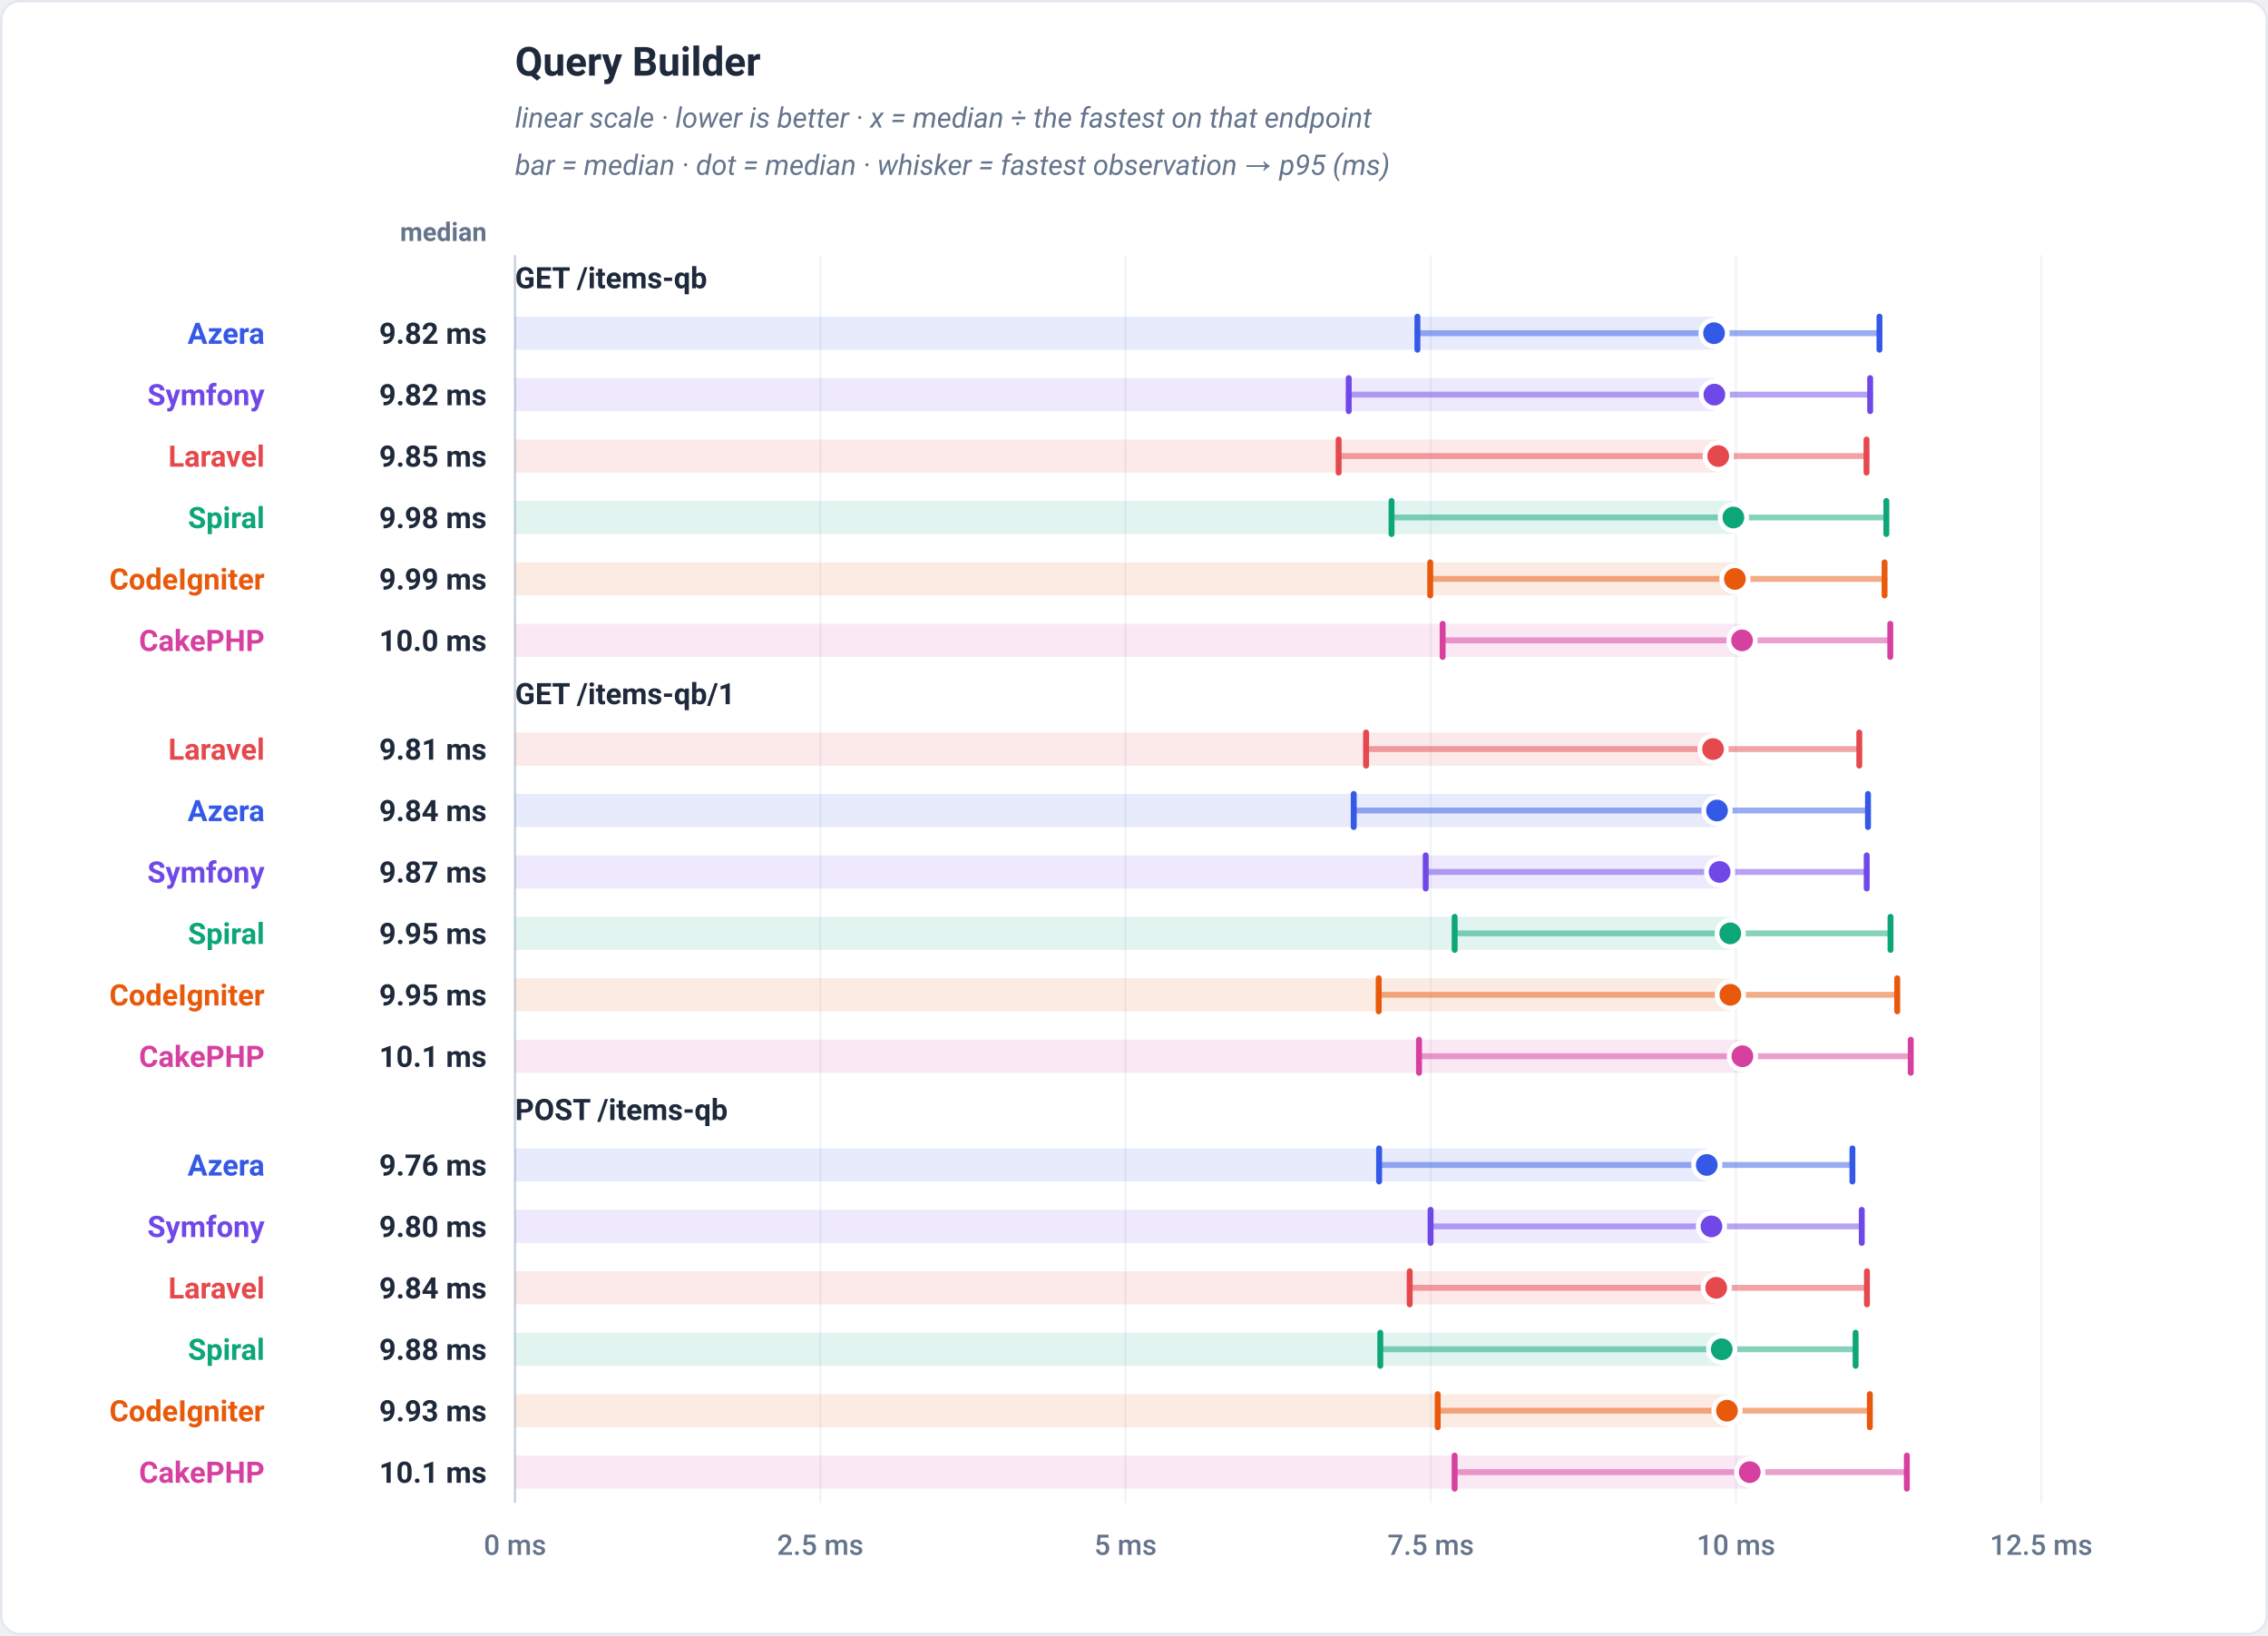
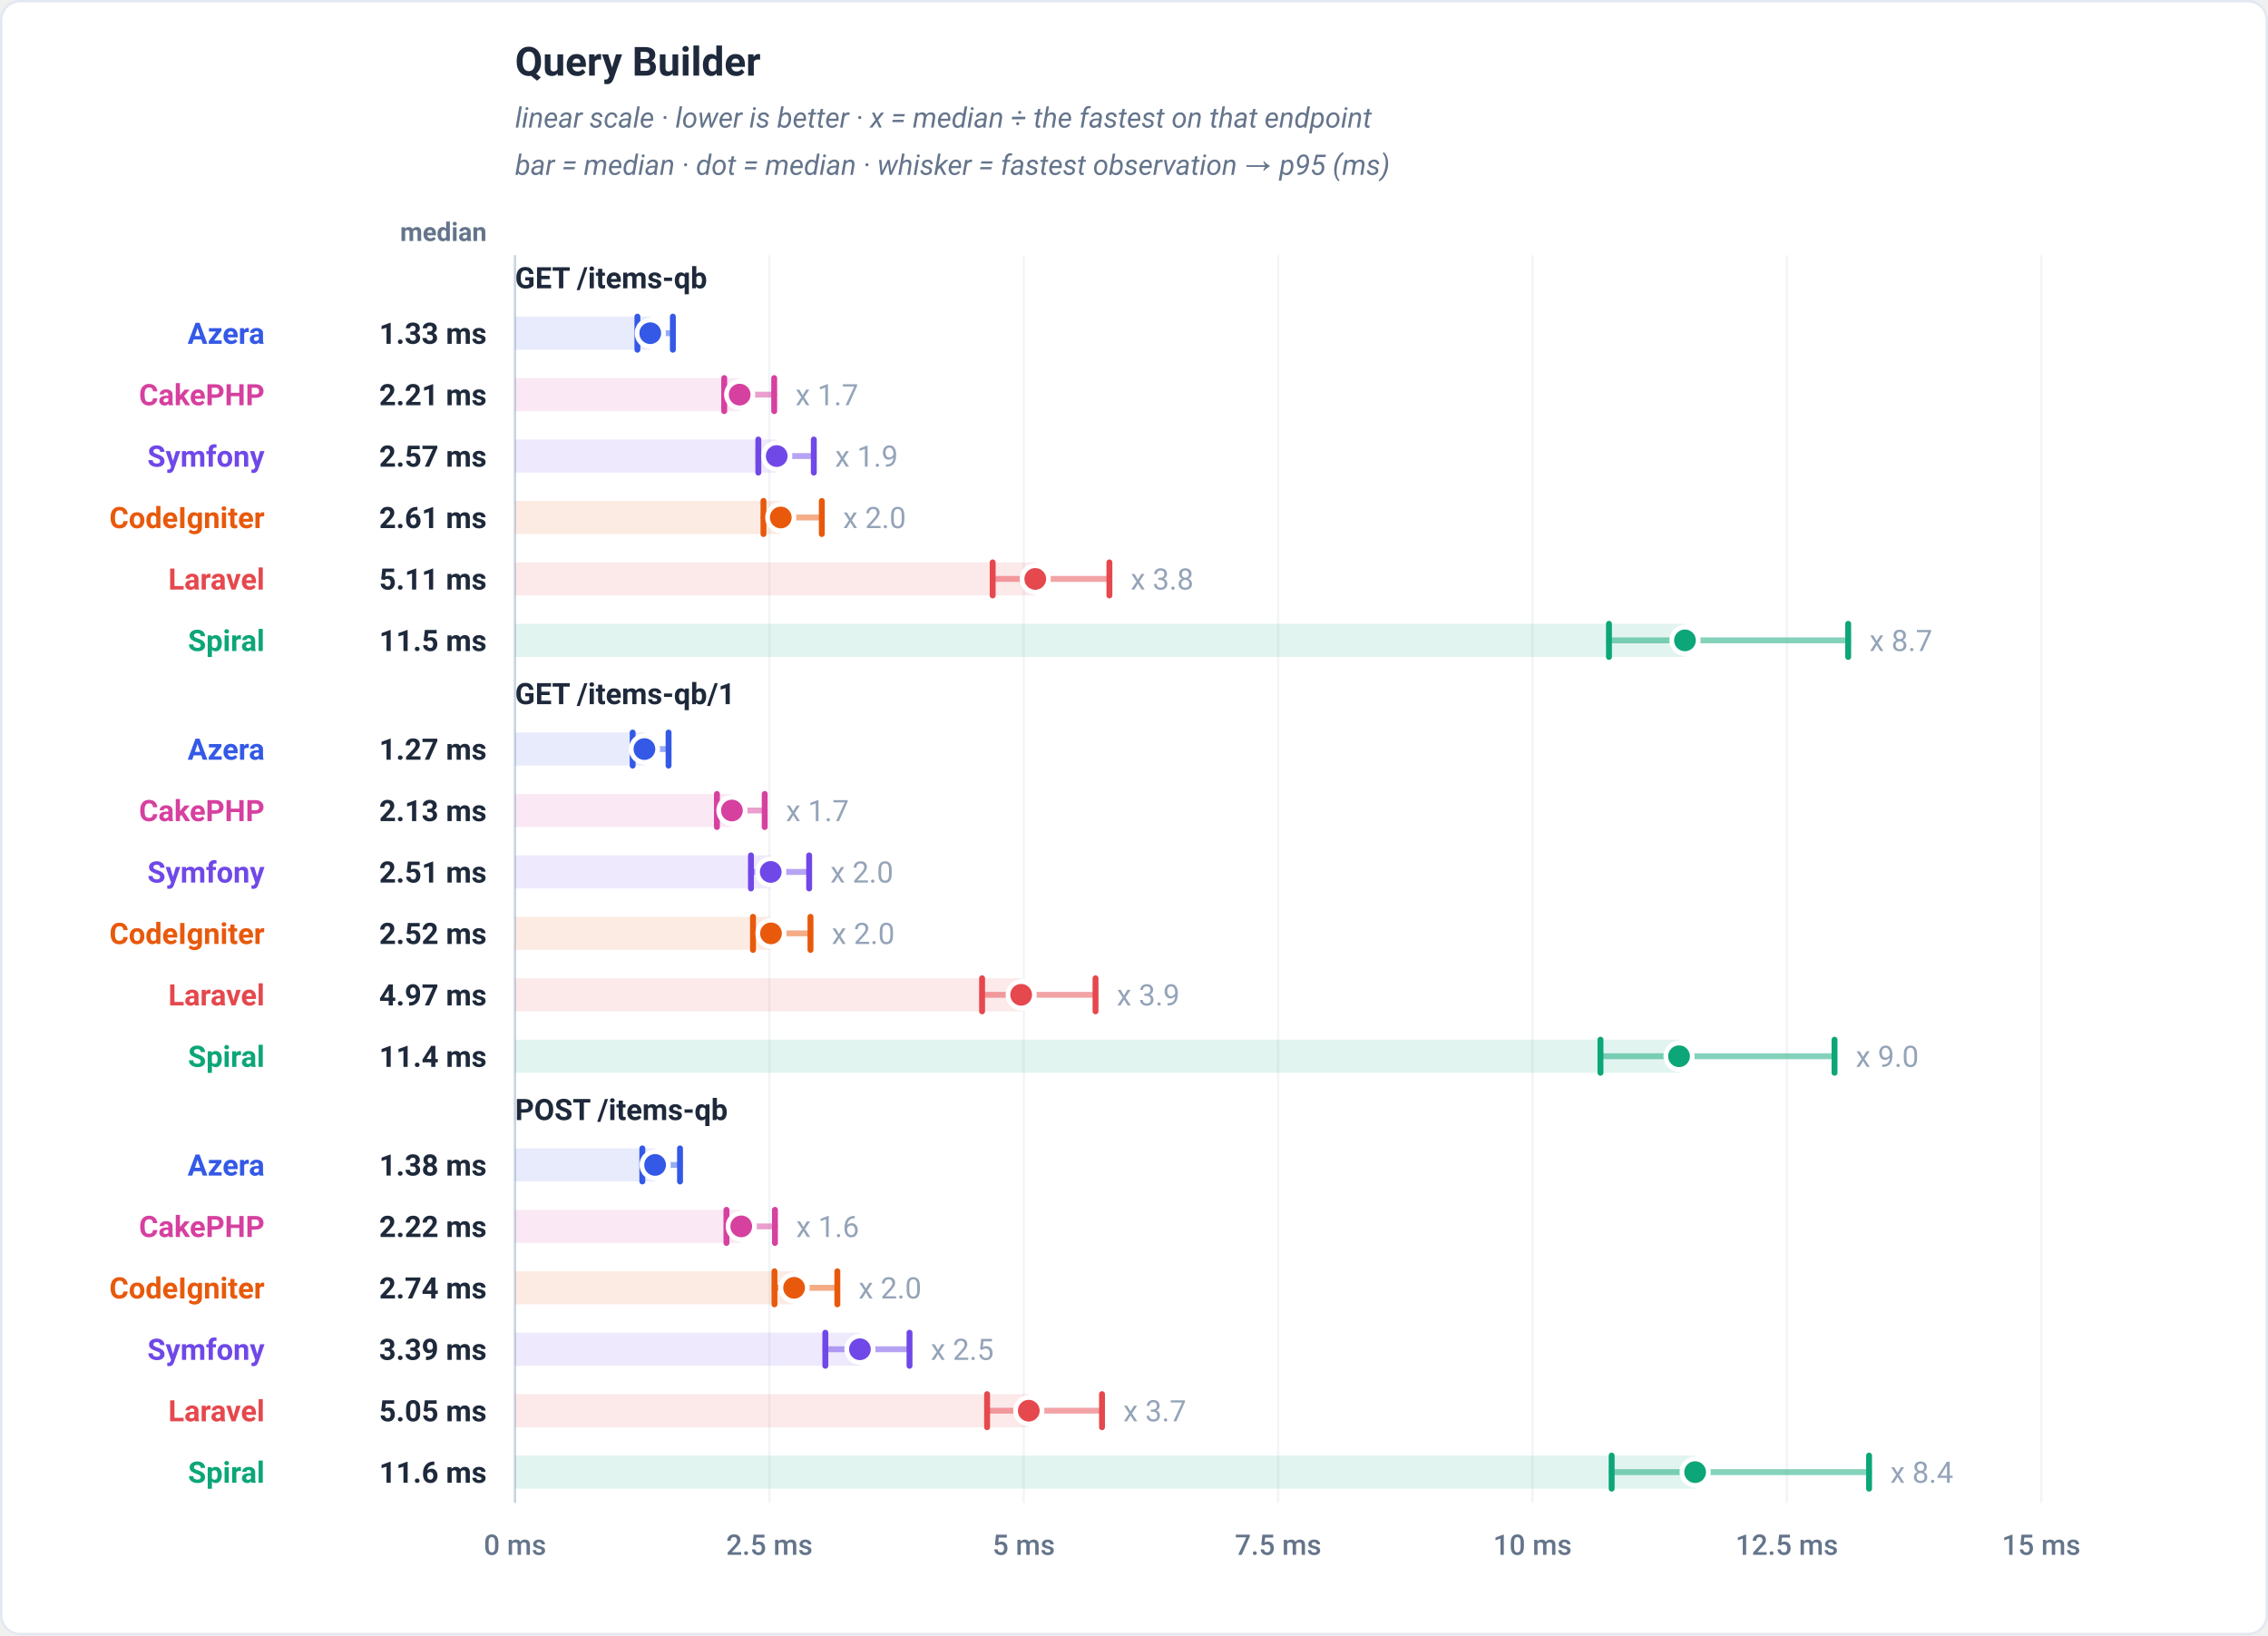
<svg xmlns="http://www.w3.org/2000/svg" viewBox="0 0 960 692" width="960" height="692" role="img" font-family="-apple-system,BlinkMacSystemFont,'Segoe UI',Roboto,Helvetica,Arial,sans-serif">
  <rect x="0.5" y="0.5" width="959" height="691" rx="8" fill="#ffffff" stroke="#e2e8f0" />
  <text x="218" y="32" font-family="-apple-system,BlinkMacSystemFont,'Segoe UI',Roboto,Helvetica,Arial,sans-serif" font-size="17" font-weight="700" fill="#1e293b" text-anchor="start">Query Builder</text>
  <text x="218" y="54" font-family="-apple-system,BlinkMacSystemFont,'Segoe UI',Roboto,Helvetica,Arial,sans-serif" font-size="12" font-weight="400" fill="#64748b" text-anchor="start" font-style="italic">linear scale · lower is better · x = median ÷ the fastest on that endpoint</text>
  <text x="218" y="74" font-family="-apple-system,BlinkMacSystemFont,'Segoe UI',Roboto,Helvetica,Arial,sans-serif" font-size="12" font-weight="400" fill="#64748b" text-anchor="start" font-style="italic">bar = median · dot = median · whisker = fastest observation → p95 (ms)</text>
  <text x="206" y="102" font-family="-apple-system,BlinkMacSystemFont,'Segoe UI',Roboto,Helvetica,Arial,sans-serif" font-size="11" font-weight="600" fill="#64748b" text-anchor="end">median</text>
  <line x1="218" y1="108" x2="218" y2="636" stroke="#f1f5f9" stroke-width="1" />
  <text x="218" y="658" font-family="-apple-system,BlinkMacSystemFont,'Segoe UI',Roboto,Helvetica,Arial,sans-serif" font-size="12" font-weight="500" fill="#64748b" text-anchor="middle">0 ms</text>
-   <line x1="347.2" y1="108" x2="347.2" y2="636" stroke="#f1f5f9" stroke-width="1" />
-   <text x="347.2" y="658" font-family="-apple-system,BlinkMacSystemFont,'Segoe UI',Roboto,Helvetica,Arial,sans-serif" font-size="12" font-weight="500" fill="#64748b" text-anchor="middle">2.5 ms</text>
-   <line x1="476.4" y1="108" x2="476.4" y2="636" stroke="#f1f5f9" stroke-width="1" />
-   <text x="476.4" y="658" font-family="-apple-system,BlinkMacSystemFont,'Segoe UI',Roboto,Helvetica,Arial,sans-serif" font-size="12" font-weight="500" fill="#64748b" text-anchor="middle">5 ms</text>
-   <line x1="605.6" y1="108" x2="605.6" y2="636" stroke="#f1f5f9" stroke-width="1" />
-   <text x="605.6" y="658" font-family="-apple-system,BlinkMacSystemFont,'Segoe UI',Roboto,Helvetica,Arial,sans-serif" font-size="12" font-weight="500" fill="#64748b" text-anchor="middle">7.5 ms</text>
-   <line x1="734.8" y1="108" x2="734.8" y2="636" stroke="#f1f5f9" stroke-width="1" />
-   <text x="734.8" y="658" font-family="-apple-system,BlinkMacSystemFont,'Segoe UI',Roboto,Helvetica,Arial,sans-serif" font-size="12" font-weight="500" fill="#64748b" text-anchor="middle">10 ms</text>
+   <line x1="325.67" y1="108" x2="325.67" y2="636" stroke="#f1f5f9" stroke-width="1" />
+   <text x="325.67" y="658" font-family="-apple-system,BlinkMacSystemFont,'Segoe UI',Roboto,Helvetica,Arial,sans-serif" font-size="12" font-weight="500" fill="#64748b" text-anchor="middle">2.5 ms</text>
+   <line x1="433.33" y1="108" x2="433.33" y2="636" stroke="#f1f5f9" stroke-width="1" />
+   <text x="433.33" y="658" font-family="-apple-system,BlinkMacSystemFont,'Segoe UI',Roboto,Helvetica,Arial,sans-serif" font-size="12" font-weight="500" fill="#64748b" text-anchor="middle">5 ms</text>
+   <line x1="541" y1="108" x2="541" y2="636" stroke="#f1f5f9" stroke-width="1" />
+   <text x="541" y="658" font-family="-apple-system,BlinkMacSystemFont,'Segoe UI',Roboto,Helvetica,Arial,sans-serif" font-size="12" font-weight="500" fill="#64748b" text-anchor="middle">7.5 ms</text>
+   <line x1="648.67" y1="108" x2="648.67" y2="636" stroke="#f1f5f9" stroke-width="1" />
+   <text x="648.67" y="658" font-family="-apple-system,BlinkMacSystemFont,'Segoe UI',Roboto,Helvetica,Arial,sans-serif" font-size="12" font-weight="500" fill="#64748b" text-anchor="middle">10 ms</text>
+   <line x1="756.33" y1="108" x2="756.33" y2="636" stroke="#f1f5f9" stroke-width="1" />
+   <text x="756.33" y="658" font-family="-apple-system,BlinkMacSystemFont,'Segoe UI',Roboto,Helvetica,Arial,sans-serif" font-size="12" font-weight="500" fill="#64748b" text-anchor="middle">12.5 ms</text>
  <line x1="864" y1="108" x2="864" y2="636" stroke="#f1f5f9" stroke-width="1" />
-   <text x="864" y="658" font-family="-apple-system,BlinkMacSystemFont,'Segoe UI',Roboto,Helvetica,Arial,sans-serif" font-size="12" font-weight="500" fill="#64748b" text-anchor="middle">12.5 ms</text>
+   <text x="864" y="658" font-family="-apple-system,BlinkMacSystemFont,'Segoe UI',Roboto,Helvetica,Arial,sans-serif" font-size="12" font-weight="500" fill="#64748b" text-anchor="middle">15 ms</text>
  <line x1="218" y1="108" x2="218" y2="636" stroke="#cbd5e1" stroke-width="1" />
  <text x="218" y="122" font-family="-apple-system,BlinkMacSystemFont,'Segoe UI',Roboto,Helvetica,Arial,sans-serif" font-size="12.5" font-weight="700" fill="#1e293b" text-anchor="start">GET /items-qb</text>
-   <rect x="218" y="134" width="507.51" height="14" fill="#3459e6" fill-opacity="0.12" />
-   <line x1="599.96" y1="141" x2="795.54" y2="141" stroke="#3459e6" stroke-width="2.5" stroke-linecap="round" opacity="0.5" />
-   <line x1="599.96" y1="134" x2="599.96" y2="148" stroke="#3459e6" stroke-width="2.5" stroke-linecap="round" />
-   <line x1="795.54" y1="134" x2="795.54" y2="148" stroke="#3459e6" stroke-width="2.5" stroke-linecap="round" />
-   <circle cx="725.51" cy="141" r="5.6" fill="#3459e6" stroke="#ffffff" stroke-width="2" />
+   <rect x="218" y="134" width="57.24" height="14" fill="#3459e6" fill-opacity="0.12" />
+   <line x1="269.8" y1="141" x2="284.81" y2="141" stroke="#3459e6" stroke-width="2.5" stroke-linecap="round" opacity="0.5" />
+   <line x1="269.8" y1="134" x2="269.8" y2="148" stroke="#3459e6" stroke-width="2.5" stroke-linecap="round" />
+   <line x1="284.81" y1="134" x2="284.81" y2="148" stroke="#3459e6" stroke-width="2.5" stroke-linecap="round" />
+   <circle cx="275.24" cy="141" r="5.6" fill="#3459e6" stroke="#ffffff" stroke-width="2" />
  <text x="112" y="145.5" font-family="-apple-system,BlinkMacSystemFont,'Segoe UI',Roboto,Helvetica,Arial,sans-serif" font-size="12.5" font-weight="700" fill="#3459e6" text-anchor="end">Azera</text>
-   <text x="206" y="145.5" font-family="-apple-system,BlinkMacSystemFont,'Segoe UI',Roboto,Helvetica,Arial,sans-serif" font-size="12.5" font-weight="700" fill="#1e293b" text-anchor="end">9.82 ms</text>
-   <rect x="218" y="160" width="507.66" height="14" fill="#7048e8" fill-opacity="0.12" />
-   <line x1="570.89" y1="167" x2="791.6" y2="167" stroke="#7048e8" stroke-width="2.5" stroke-linecap="round" opacity="0.5" />
-   <line x1="570.89" y1="160" x2="570.89" y2="174" stroke="#7048e8" stroke-width="2.5" stroke-linecap="round" />
-   <line x1="791.6" y1="160" x2="791.6" y2="174" stroke="#7048e8" stroke-width="2.5" stroke-linecap="round" />
-   <circle cx="725.66" cy="167" r="5.6" fill="#7048e8" stroke="#ffffff" stroke-width="2" />
-   <text x="112" y="171.5" font-family="-apple-system,BlinkMacSystemFont,'Segoe UI',Roboto,Helvetica,Arial,sans-serif" font-size="12.5" font-weight="700" fill="#7048e8" text-anchor="end">Symfony</text>
-   <text x="206" y="171.5" font-family="-apple-system,BlinkMacSystemFont,'Segoe UI',Roboto,Helvetica,Arial,sans-serif" font-size="12.5" font-weight="700" fill="#1e293b" text-anchor="end">9.82 ms</text>
-   <rect x="218" y="186" width="509.29" height="14" fill="#e5484d" fill-opacity="0.12" />
-   <line x1="566.62" y1="193" x2="790.06" y2="193" stroke="#e5484d" stroke-width="2.5" stroke-linecap="round" opacity="0.5" />
-   <line x1="566.62" y1="186" x2="566.62" y2="200" stroke="#e5484d" stroke-width="2.5" stroke-linecap="round" />
-   <line x1="790.06" y1="186" x2="790.06" y2="200" stroke="#e5484d" stroke-width="2.5" stroke-linecap="round" />
-   <circle cx="727.29" cy="193" r="5.6" fill="#e5484d" stroke="#ffffff" stroke-width="2" />
-   <text x="112" y="197.5" font-family="-apple-system,BlinkMacSystemFont,'Segoe UI',Roboto,Helvetica,Arial,sans-serif" font-size="12.5" font-weight="700" fill="#e5484d" text-anchor="end">Laravel</text>
-   <text x="206" y="197.5" font-family="-apple-system,BlinkMacSystemFont,'Segoe UI',Roboto,Helvetica,Arial,sans-serif" font-size="12.5" font-weight="700" fill="#1e293b" text-anchor="end">9.85 ms</text>
-   <rect x="218" y="212" width="515.7" height="14" fill="#0ca678" fill-opacity="0.12" />
-   <line x1="589.01" y1="219" x2="798.45" y2="219" stroke="#0ca678" stroke-width="2.5" stroke-linecap="round" opacity="0.5" />
-   <line x1="589.01" y1="212" x2="589.01" y2="226" stroke="#0ca678" stroke-width="2.5" stroke-linecap="round" />
-   <line x1="798.45" y1="212" x2="798.45" y2="226" stroke="#0ca678" stroke-width="2.5" stroke-linecap="round" />
-   <circle cx="733.7" cy="219" r="5.6" fill="#0ca678" stroke="#ffffff" stroke-width="2" />
-   <text x="112" y="223.5" font-family="-apple-system,BlinkMacSystemFont,'Segoe UI',Roboto,Helvetica,Arial,sans-serif" font-size="12.5" font-weight="700" fill="#0ca678" text-anchor="end">Spiral</text>
-   <text x="206" y="223.5" font-family="-apple-system,BlinkMacSystemFont,'Segoe UI',Roboto,Helvetica,Arial,sans-serif" font-size="12.5" font-weight="700" fill="#1e293b" text-anchor="end">9.98 ms</text>
-   <rect x="218" y="238" width="516.35" height="14" fill="#e8590c" fill-opacity="0.12" />
-   <line x1="605.39" y1="245" x2="797.7" y2="245" stroke="#e8590c" stroke-width="2.5" stroke-linecap="round" opacity="0.5" />
-   <line x1="605.39" y1="238" x2="605.39" y2="252" stroke="#e8590c" stroke-width="2.5" stroke-linecap="round" />
-   <line x1="797.7" y1="238" x2="797.7" y2="252" stroke="#e8590c" stroke-width="2.5" stroke-linecap="round" />
-   <circle cx="734.35" cy="245" r="5.6" fill="#e8590c" stroke="#ffffff" stroke-width="2" />
-   <text x="112" y="249.5" font-family="-apple-system,BlinkMacSystemFont,'Segoe UI',Roboto,Helvetica,Arial,sans-serif" font-size="12.5" font-weight="700" fill="#e8590c" text-anchor="end">CodeIgniter</text>
-   <text x="206" y="249.5" font-family="-apple-system,BlinkMacSystemFont,'Segoe UI',Roboto,Helvetica,Arial,sans-serif" font-size="12.5" font-weight="700" fill="#1e293b" text-anchor="end">9.99 ms</text>
-   <rect x="218" y="264" width="519.37" height="14" fill="#d6409f" fill-opacity="0.12" />
-   <line x1="610.64" y1="271" x2="800.12" y2="271" stroke="#d6409f" stroke-width="2.5" stroke-linecap="round" opacity="0.5" />
-   <line x1="610.64" y1="264" x2="610.64" y2="278" stroke="#d6409f" stroke-width="2.5" stroke-linecap="round" />
-   <line x1="800.12" y1="264" x2="800.12" y2="278" stroke="#d6409f" stroke-width="2.5" stroke-linecap="round" />
-   <circle cx="737.37" cy="271" r="5.6" fill="#d6409f" stroke="#ffffff" stroke-width="2" />
-   <text x="112" y="275.5" font-family="-apple-system,BlinkMacSystemFont,'Segoe UI',Roboto,Helvetica,Arial,sans-serif" font-size="12.5" font-weight="700" fill="#d6409f" text-anchor="end">CakePHP</text>
-   <text x="206" y="275.5" font-family="-apple-system,BlinkMacSystemFont,'Segoe UI',Roboto,Helvetica,Arial,sans-serif" font-size="12.5" font-weight="700" fill="#1e293b" text-anchor="end">10.0 ms</text>
+   <text x="206" y="145.5" font-family="-apple-system,BlinkMacSystemFont,'Segoe UI',Roboto,Helvetica,Arial,sans-serif" font-size="12.5" font-weight="700" fill="#1e293b" text-anchor="end">1.33 ms</text>
+   <rect x="218" y="160" width="95.08" height="14" fill="#d6409f" fill-opacity="0.12" />
+   <line x1="306.54" y1="167" x2="327.7" y2="167" stroke="#d6409f" stroke-width="2.5" stroke-linecap="round" opacity="0.5" />
+   <line x1="306.54" y1="160" x2="306.54" y2="174" stroke="#d6409f" stroke-width="2.5" stroke-linecap="round" />
+   <line x1="327.7" y1="160" x2="327.7" y2="174" stroke="#d6409f" stroke-width="2.5" stroke-linecap="round" />
+   <circle cx="313.08" cy="167" r="5.6" fill="#d6409f" stroke="#ffffff" stroke-width="2" />
+   <text x="336.7" y="171.5" font-family="-apple-system,BlinkMacSystemFont,'Segoe UI',Roboto,Helvetica,Arial,sans-serif" font-size="12.5" font-weight="400" fill="#94a3b8" text-anchor="start" stroke="#ffffff" stroke-width="3" paint-order="stroke" stroke-linejoin="round">x 1.7</text>
+   <text x="112" y="171.5" font-family="-apple-system,BlinkMacSystemFont,'Segoe UI',Roboto,Helvetica,Arial,sans-serif" font-size="12.5" font-weight="700" fill="#d6409f" text-anchor="end">CakePHP</text>
+   <text x="206" y="171.5" font-family="-apple-system,BlinkMacSystemFont,'Segoe UI',Roboto,Helvetica,Arial,sans-serif" font-size="12.5" font-weight="700" fill="#1e293b" text-anchor="end">2.21 ms</text>
+   <rect x="218" y="186" width="110.77" height="14" fill="#7048e8" fill-opacity="0.12" />
+   <line x1="320.98" y1="193" x2="344.47" y2="193" stroke="#7048e8" stroke-width="2.5" stroke-linecap="round" opacity="0.5" />
+   <line x1="320.98" y1="186" x2="320.98" y2="200" stroke="#7048e8" stroke-width="2.5" stroke-linecap="round" />
+   <line x1="344.47" y1="186" x2="344.47" y2="200" stroke="#7048e8" stroke-width="2.5" stroke-linecap="round" />
+   <circle cx="328.77" cy="193" r="5.6" fill="#7048e8" stroke="#ffffff" stroke-width="2" />
+   <text x="353.47" y="197.5" font-family="-apple-system,BlinkMacSystemFont,'Segoe UI',Roboto,Helvetica,Arial,sans-serif" font-size="12.5" font-weight="400" fill="#94a3b8" text-anchor="start" stroke="#ffffff" stroke-width="3" paint-order="stroke" stroke-linejoin="round">x 1.9</text>
+   <text x="112" y="197.5" font-family="-apple-system,BlinkMacSystemFont,'Segoe UI',Roboto,Helvetica,Arial,sans-serif" font-size="12.5" font-weight="700" fill="#7048e8" text-anchor="end">Symfony</text>
+   <text x="206" y="197.5" font-family="-apple-system,BlinkMacSystemFont,'Segoe UI',Roboto,Helvetica,Arial,sans-serif" font-size="12.5" font-weight="700" fill="#1e293b" text-anchor="end">2.57 ms</text>
+   <rect x="218" y="212" width="112.48" height="14" fill="#e8590c" fill-opacity="0.12" />
+   <line x1="323.16" y1="219" x2="347.85" y2="219" stroke="#e8590c" stroke-width="2.5" stroke-linecap="round" opacity="0.5" />
+   <line x1="323.16" y1="212" x2="323.16" y2="226" stroke="#e8590c" stroke-width="2.5" stroke-linecap="round" />
+   <line x1="347.85" y1="212" x2="347.85" y2="226" stroke="#e8590c" stroke-width="2.5" stroke-linecap="round" />
+   <circle cx="330.48" cy="219" r="5.6" fill="#e8590c" stroke="#ffffff" stroke-width="2" />
+   <text x="356.85" y="223.5" font-family="-apple-system,BlinkMacSystemFont,'Segoe UI',Roboto,Helvetica,Arial,sans-serif" font-size="12.5" font-weight="400" fill="#94a3b8" text-anchor="start" stroke="#ffffff" stroke-width="3" paint-order="stroke" stroke-linejoin="round">x 2.0</text>
+   <text x="112" y="223.5" font-family="-apple-system,BlinkMacSystemFont,'Segoe UI',Roboto,Helvetica,Arial,sans-serif" font-size="12.5" font-weight="700" fill="#e8590c" text-anchor="end">CodeIgniter</text>
+   <text x="206" y="223.5" font-family="-apple-system,BlinkMacSystemFont,'Segoe UI',Roboto,Helvetica,Arial,sans-serif" font-size="12.5" font-weight="700" fill="#1e293b" text-anchor="end">2.61 ms</text>
+   <rect x="218" y="238" width="220.2" height="14" fill="#e5484d" fill-opacity="0.12" />
+   <line x1="420.18" y1="245" x2="469.59" y2="245" stroke="#e5484d" stroke-width="2.5" stroke-linecap="round" opacity="0.5" />
+   <line x1="420.18" y1="238" x2="420.18" y2="252" stroke="#e5484d" stroke-width="2.5" stroke-linecap="round" />
+   <line x1="469.59" y1="238" x2="469.59" y2="252" stroke="#e5484d" stroke-width="2.5" stroke-linecap="round" />
+   <circle cx="438.2" cy="245" r="5.6" fill="#e5484d" stroke="#ffffff" stroke-width="2" />
+   <text x="478.59" y="249.5" font-family="-apple-system,BlinkMacSystemFont,'Segoe UI',Roboto,Helvetica,Arial,sans-serif" font-size="12.5" font-weight="400" fill="#94a3b8" text-anchor="start" stroke="#ffffff" stroke-width="3" paint-order="stroke" stroke-linejoin="round">x 3.8</text>
+   <text x="112" y="249.5" font-family="-apple-system,BlinkMacSystemFont,'Segoe UI',Roboto,Helvetica,Arial,sans-serif" font-size="12.5" font-weight="700" fill="#e5484d" text-anchor="end">Laravel</text>
+   <text x="206" y="249.5" font-family="-apple-system,BlinkMacSystemFont,'Segoe UI',Roboto,Helvetica,Arial,sans-serif" font-size="12.5" font-weight="700" fill="#1e293b" text-anchor="end">5.11 ms</text>
+   <rect x="218" y="264" width="495.21" height="14" fill="#0ca678" fill-opacity="0.12" />
+   <line x1="681.05" y1="271" x2="782.3" y2="271" stroke="#0ca678" stroke-width="2.5" stroke-linecap="round" opacity="0.5" />
+   <line x1="681.05" y1="264" x2="681.05" y2="278" stroke="#0ca678" stroke-width="2.5" stroke-linecap="round" />
+   <line x1="782.3" y1="264" x2="782.3" y2="278" stroke="#0ca678" stroke-width="2.5" stroke-linecap="round" />
+   <circle cx="713.21" cy="271" r="5.6" fill="#0ca678" stroke="#ffffff" stroke-width="2" />
+   <text x="791.3" y="275.5" font-family="-apple-system,BlinkMacSystemFont,'Segoe UI',Roboto,Helvetica,Arial,sans-serif" font-size="12.5" font-weight="400" fill="#94a3b8" text-anchor="start" stroke="#ffffff" stroke-width="3" paint-order="stroke" stroke-linejoin="round">x 8.7</text>
+   <text x="112" y="275.5" font-family="-apple-system,BlinkMacSystemFont,'Segoe UI',Roboto,Helvetica,Arial,sans-serif" font-size="12.5" font-weight="700" fill="#0ca678" text-anchor="end">Spiral</text>
+   <text x="206" y="275.5" font-family="-apple-system,BlinkMacSystemFont,'Segoe UI',Roboto,Helvetica,Arial,sans-serif" font-size="12.5" font-weight="700" fill="#1e293b" text-anchor="end">11.5 ms</text>
  <text x="218" y="298" font-family="-apple-system,BlinkMacSystemFont,'Segoe UI',Roboto,Helvetica,Arial,sans-serif" font-size="12.5" font-weight="700" fill="#1e293b" text-anchor="start">GET /items-qb/1</text>
-   <rect x="218" y="310" width="507.09" height="14" fill="#e5484d" fill-opacity="0.12" />
-   <line x1="578.23" y1="317" x2="787" y2="317" stroke="#e5484d" stroke-width="2.5" stroke-linecap="round" opacity="0.5" />
-   <line x1="578.23" y1="310" x2="578.23" y2="324" stroke="#e5484d" stroke-width="2.5" stroke-linecap="round" />
-   <line x1="787" y1="310" x2="787" y2="324" stroke="#e5484d" stroke-width="2.5" stroke-linecap="round" />
-   <circle cx="725.09" cy="317" r="5.6" fill="#e5484d" stroke="#ffffff" stroke-width="2" />
-   <text x="112" y="321.5" font-family="-apple-system,BlinkMacSystemFont,'Segoe UI',Roboto,Helvetica,Arial,sans-serif" font-size="12.5" font-weight="700" fill="#e5484d" text-anchor="end">Laravel</text>
-   <text x="206" y="321.5" font-family="-apple-system,BlinkMacSystemFont,'Segoe UI',Roboto,Helvetica,Arial,sans-serif" font-size="12.5" font-weight="700" fill="#1e293b" text-anchor="end">9.81 ms</text>
-   <rect x="218" y="336" width="508.77" height="14" fill="#3459e6" fill-opacity="0.12" />
-   <line x1="573.01" y1="343" x2="790.68" y2="343" stroke="#3459e6" stroke-width="2.5" stroke-linecap="round" opacity="0.5" />
-   <line x1="573.01" y1="336" x2="573.01" y2="350" stroke="#3459e6" stroke-width="2.5" stroke-linecap="round" />
-   <line x1="790.68" y1="336" x2="790.68" y2="350" stroke="#3459e6" stroke-width="2.5" stroke-linecap="round" />
-   <circle cx="726.77" cy="343" r="5.6" fill="#3459e6" stroke="#ffffff" stroke-width="2" />
-   <text x="112" y="347.5" font-family="-apple-system,BlinkMacSystemFont,'Segoe UI',Roboto,Helvetica,Arial,sans-serif" font-size="12.5" font-weight="700" fill="#3459e6" text-anchor="end">Azera</text>
-   <text x="206" y="347.5" font-family="-apple-system,BlinkMacSystemFont,'Segoe UI',Roboto,Helvetica,Arial,sans-serif" font-size="12.5" font-weight="700" fill="#1e293b" text-anchor="end">9.84 ms</text>
-   <rect x="218" y="362" width="509.88" height="14" fill="#7048e8" fill-opacity="0.12" />
-   <line x1="603.48" y1="369" x2="790.15" y2="369" stroke="#7048e8" stroke-width="2.5" stroke-linecap="round" opacity="0.5" />
-   <line x1="603.48" y1="362" x2="603.48" y2="376" stroke="#7048e8" stroke-width="2.5" stroke-linecap="round" />
-   <line x1="790.15" y1="362" x2="790.15" y2="376" stroke="#7048e8" stroke-width="2.5" stroke-linecap="round" />
-   <circle cx="727.88" cy="369" r="5.6" fill="#7048e8" stroke="#ffffff" stroke-width="2" />
+   <rect x="218" y="310" width="54.77" height="14" fill="#3459e6" fill-opacity="0.12" />
+   <line x1="267.79" y1="317" x2="282.99" y2="317" stroke="#3459e6" stroke-width="2.5" stroke-linecap="round" opacity="0.5" />
+   <line x1="267.79" y1="310" x2="267.79" y2="324" stroke="#3459e6" stroke-width="2.5" stroke-linecap="round" />
+   <line x1="282.99" y1="310" x2="282.99" y2="324" stroke="#3459e6" stroke-width="2.5" stroke-linecap="round" />
+   <circle cx="272.77" cy="317" r="5.6" fill="#3459e6" stroke="#ffffff" stroke-width="2" />
+   <text x="112" y="321.5" font-family="-apple-system,BlinkMacSystemFont,'Segoe UI',Roboto,Helvetica,Arial,sans-serif" font-size="12.5" font-weight="700" fill="#3459e6" text-anchor="end">Azera</text>
+   <text x="206" y="321.5" font-family="-apple-system,BlinkMacSystemFont,'Segoe UI',Roboto,Helvetica,Arial,sans-serif" font-size="12.5" font-weight="700" fill="#1e293b" text-anchor="end">1.27 ms</text>
+   <rect x="218" y="336" width="91.8" height="14" fill="#d6409f" fill-opacity="0.12" />
+   <line x1="303.46" y1="343" x2="323.68" y2="343" stroke="#d6409f" stroke-width="2.5" stroke-linecap="round" opacity="0.5" />
+   <line x1="303.46" y1="336" x2="303.46" y2="350" stroke="#d6409f" stroke-width="2.5" stroke-linecap="round" />
+   <line x1="323.68" y1="336" x2="323.68" y2="350" stroke="#d6409f" stroke-width="2.5" stroke-linecap="round" />
+   <circle cx="309.8" cy="343" r="5.6" fill="#d6409f" stroke="#ffffff" stroke-width="2" />
+   <text x="332.68" y="347.5" font-family="-apple-system,BlinkMacSystemFont,'Segoe UI',Roboto,Helvetica,Arial,sans-serif" font-size="12.5" font-weight="400" fill="#94a3b8" text-anchor="start" stroke="#ffffff" stroke-width="3" paint-order="stroke" stroke-linejoin="round">x 1.7</text>
+   <text x="112" y="347.5" font-family="-apple-system,BlinkMacSystemFont,'Segoe UI',Roboto,Helvetica,Arial,sans-serif" font-size="12.5" font-weight="700" fill="#d6409f" text-anchor="end">CakePHP</text>
+   <text x="206" y="347.5" font-family="-apple-system,BlinkMacSystemFont,'Segoe UI',Roboto,Helvetica,Arial,sans-serif" font-size="12.5" font-weight="700" fill="#1e293b" text-anchor="end">2.13 ms</text>
+   <rect x="218" y="362" width="108.23" height="14" fill="#7048e8" fill-opacity="0.12" />
+   <line x1="317.87" y1="369" x2="342.5" y2="369" stroke="#7048e8" stroke-width="2.5" stroke-linecap="round" opacity="0.5" />
+   <line x1="317.87" y1="362" x2="317.87" y2="376" stroke="#7048e8" stroke-width="2.5" stroke-linecap="round" />
+   <line x1="342.5" y1="362" x2="342.5" y2="376" stroke="#7048e8" stroke-width="2.5" stroke-linecap="round" />
+   <circle cx="326.23" cy="369" r="5.6" fill="#7048e8" stroke="#ffffff" stroke-width="2" />
+   <text x="351.5" y="373.5" font-family="-apple-system,BlinkMacSystemFont,'Segoe UI',Roboto,Helvetica,Arial,sans-serif" font-size="12.5" font-weight="400" fill="#94a3b8" text-anchor="start" stroke="#ffffff" stroke-width="3" paint-order="stroke" stroke-linejoin="round">x 2.0</text>
  <text x="112" y="373.5" font-family="-apple-system,BlinkMacSystemFont,'Segoe UI',Roboto,Helvetica,Arial,sans-serif" font-size="12.5" font-weight="700" fill="#7048e8" text-anchor="end">Symfony</text>
-   <text x="206" y="373.5" font-family="-apple-system,BlinkMacSystemFont,'Segoe UI',Roboto,Helvetica,Arial,sans-serif" font-size="12.5" font-weight="700" fill="#1e293b" text-anchor="end">9.87 ms</text>
-   <rect x="218" y="388" width="514.38" height="14" fill="#0ca678" fill-opacity="0.12" />
-   <line x1="615.73" y1="395" x2="800.22" y2="395" stroke="#0ca678" stroke-width="2.5" stroke-linecap="round" opacity="0.5" />
-   <line x1="615.73" y1="388" x2="615.73" y2="402" stroke="#0ca678" stroke-width="2.5" stroke-linecap="round" />
-   <line x1="800.22" y1="388" x2="800.22" y2="402" stroke="#0ca678" stroke-width="2.5" stroke-linecap="round" />
-   <circle cx="732.38" cy="395" r="5.6" fill="#0ca678" stroke="#ffffff" stroke-width="2" />
-   <text x="112" y="399.5" font-family="-apple-system,BlinkMacSystemFont,'Segoe UI',Roboto,Helvetica,Arial,sans-serif" font-size="12.5" font-weight="700" fill="#0ca678" text-anchor="end">Spiral</text>
-   <text x="206" y="399.5" font-family="-apple-system,BlinkMacSystemFont,'Segoe UI',Roboto,Helvetica,Arial,sans-serif" font-size="12.5" font-weight="700" fill="#1e293b" text-anchor="end">9.95 ms</text>
-   <rect x="218" y="414" width="514.43" height="14" fill="#e8590c" fill-opacity="0.12" />
-   <line x1="583.58" y1="421" x2="803.06" y2="421" stroke="#e8590c" stroke-width="2.5" stroke-linecap="round" opacity="0.5" />
-   <line x1="583.58" y1="414" x2="583.58" y2="428" stroke="#e8590c" stroke-width="2.5" stroke-linecap="round" />
-   <line x1="803.06" y1="414" x2="803.06" y2="428" stroke="#e8590c" stroke-width="2.5" stroke-linecap="round" />
-   <circle cx="732.43" cy="421" r="5.6" fill="#e8590c" stroke="#ffffff" stroke-width="2" />
-   <text x="112" y="425.5" font-family="-apple-system,BlinkMacSystemFont,'Segoe UI',Roboto,Helvetica,Arial,sans-serif" font-size="12.5" font-weight="700" fill="#e8590c" text-anchor="end">CodeIgniter</text>
-   <text x="206" y="425.5" font-family="-apple-system,BlinkMacSystemFont,'Segoe UI',Roboto,Helvetica,Arial,sans-serif" font-size="12.5" font-weight="700" fill="#1e293b" text-anchor="end">9.95 ms</text>
-   <rect x="218" y="440" width="519.52" height="14" fill="#d6409f" fill-opacity="0.12" />
-   <line x1="600.64" y1="447" x2="808.78" y2="447" stroke="#d6409f" stroke-width="2.5" stroke-linecap="round" opacity="0.5" />
-   <line x1="600.64" y1="440" x2="600.64" y2="454" stroke="#d6409f" stroke-width="2.5" stroke-linecap="round" />
-   <line x1="808.78" y1="440" x2="808.78" y2="454" stroke="#d6409f" stroke-width="2.5" stroke-linecap="round" />
-   <circle cx="737.52" cy="447" r="5.6" fill="#d6409f" stroke="#ffffff" stroke-width="2" />
-   <text x="112" y="451.5" font-family="-apple-system,BlinkMacSystemFont,'Segoe UI',Roboto,Helvetica,Arial,sans-serif" font-size="12.5" font-weight="700" fill="#d6409f" text-anchor="end">CakePHP</text>
-   <text x="206" y="451.5" font-family="-apple-system,BlinkMacSystemFont,'Segoe UI',Roboto,Helvetica,Arial,sans-serif" font-size="12.5" font-weight="700" fill="#1e293b" text-anchor="end">10.1 ms</text>
+   <text x="206" y="373.5" font-family="-apple-system,BlinkMacSystemFont,'Segoe UI',Roboto,Helvetica,Arial,sans-serif" font-size="12.5" font-weight="700" fill="#1e293b" text-anchor="end">2.51 ms</text>
+   <rect x="218" y="388" width="108.34" height="14" fill="#e8590c" fill-opacity="0.12" />
+   <line x1="318.73" y1="395" x2="343.06" y2="395" stroke="#e8590c" stroke-width="2.5" stroke-linecap="round" opacity="0.5" />
+   <line x1="318.73" y1="388" x2="318.73" y2="402" stroke="#e8590c" stroke-width="2.5" stroke-linecap="round" />
+   <line x1="343.06" y1="388" x2="343.06" y2="402" stroke="#e8590c" stroke-width="2.5" stroke-linecap="round" />
+   <circle cx="326.34" cy="395" r="5.6" fill="#e8590c" stroke="#ffffff" stroke-width="2" />
+   <text x="352.06" y="399.5" font-family="-apple-system,BlinkMacSystemFont,'Segoe UI',Roboto,Helvetica,Arial,sans-serif" font-size="12.5" font-weight="400" fill="#94a3b8" text-anchor="start" stroke="#ffffff" stroke-width="3" paint-order="stroke" stroke-linejoin="round">x 2.0</text>
+   <text x="112" y="399.5" font-family="-apple-system,BlinkMacSystemFont,'Segoe UI',Roboto,Helvetica,Arial,sans-serif" font-size="12.5" font-weight="700" fill="#e8590c" text-anchor="end">CodeIgniter</text>
+   <text x="206" y="399.5" font-family="-apple-system,BlinkMacSystemFont,'Segoe UI',Roboto,Helvetica,Arial,sans-serif" font-size="12.5" font-weight="700" fill="#1e293b" text-anchor="end">2.52 ms</text>
+   <rect x="218" y="414" width="214.24" height="14" fill="#e5484d" fill-opacity="0.12" />
+   <line x1="415.7" y1="421" x2="463.71" y2="421" stroke="#e5484d" stroke-width="2.5" stroke-linecap="round" opacity="0.5" />
+   <line x1="415.7" y1="414" x2="415.7" y2="428" stroke="#e5484d" stroke-width="2.5" stroke-linecap="round" />
+   <line x1="463.71" y1="414" x2="463.71" y2="428" stroke="#e5484d" stroke-width="2.5" stroke-linecap="round" />
+   <circle cx="432.24" cy="421" r="5.6" fill="#e5484d" stroke="#ffffff" stroke-width="2" />
+   <text x="472.71" y="425.5" font-family="-apple-system,BlinkMacSystemFont,'Segoe UI',Roboto,Helvetica,Arial,sans-serif" font-size="12.5" font-weight="400" fill="#94a3b8" text-anchor="start" stroke="#ffffff" stroke-width="3" paint-order="stroke" stroke-linejoin="round">x 3.9</text>
+   <text x="112" y="425.5" font-family="-apple-system,BlinkMacSystemFont,'Segoe UI',Roboto,Helvetica,Arial,sans-serif" font-size="12.5" font-weight="700" fill="#e5484d" text-anchor="end">Laravel</text>
+   <text x="206" y="425.5" font-family="-apple-system,BlinkMacSystemFont,'Segoe UI',Roboto,Helvetica,Arial,sans-serif" font-size="12.5" font-weight="700" fill="#1e293b" text-anchor="end">4.97 ms</text>
+   <rect x="218" y="440" width="492.7" height="14" fill="#0ca678" fill-opacity="0.12" />
+   <line x1="677.45" y1="447" x2="776.52" y2="447" stroke="#0ca678" stroke-width="2.5" stroke-linecap="round" opacity="0.5" />
+   <line x1="677.45" y1="440" x2="677.45" y2="454" stroke="#0ca678" stroke-width="2.5" stroke-linecap="round" />
+   <line x1="776.52" y1="440" x2="776.52" y2="454" stroke="#0ca678" stroke-width="2.5" stroke-linecap="round" />
+   <circle cx="710.7" cy="447" r="5.6" fill="#0ca678" stroke="#ffffff" stroke-width="2" />
+   <text x="785.52" y="451.5" font-family="-apple-system,BlinkMacSystemFont,'Segoe UI',Roboto,Helvetica,Arial,sans-serif" font-size="12.5" font-weight="400" fill="#94a3b8" text-anchor="start" stroke="#ffffff" stroke-width="3" paint-order="stroke" stroke-linejoin="round">x 9.0</text>
+   <text x="112" y="451.5" font-family="-apple-system,BlinkMacSystemFont,'Segoe UI',Roboto,Helvetica,Arial,sans-serif" font-size="12.5" font-weight="700" fill="#0ca678" text-anchor="end">Spiral</text>
+   <text x="206" y="451.5" font-family="-apple-system,BlinkMacSystemFont,'Segoe UI',Roboto,Helvetica,Arial,sans-serif" font-size="12.5" font-weight="700" fill="#1e293b" text-anchor="end">11.4 ms</text>
  <text x="218" y="474" font-family="-apple-system,BlinkMacSystemFont,'Segoe UI',Roboto,Helvetica,Arial,sans-serif" font-size="12.5" font-weight="700" fill="#1e293b" text-anchor="start">POST /items-qb</text>
-   <rect x="218" y="486" width="504.44" height="14" fill="#3459e6" fill-opacity="0.12" />
-   <line x1="583.75" y1="493" x2="784.09" y2="493" stroke="#3459e6" stroke-width="2.5" stroke-linecap="round" opacity="0.5" />
-   <line x1="583.75" y1="486" x2="583.75" y2="500" stroke="#3459e6" stroke-width="2.5" stroke-linecap="round" />
-   <line x1="784.09" y1="486" x2="784.09" y2="500" stroke="#3459e6" stroke-width="2.5" stroke-linecap="round" />
-   <circle cx="722.44" cy="493" r="5.6" fill="#3459e6" stroke="#ffffff" stroke-width="2" />
+   <rect x="218" y="486" width="59.29" height="14" fill="#3459e6" fill-opacity="0.12" />
+   <line x1="271.88" y1="493" x2="287.84" y2="493" stroke="#3459e6" stroke-width="2.5" stroke-linecap="round" opacity="0.5" />
+   <line x1="271.88" y1="486" x2="271.88" y2="500" stroke="#3459e6" stroke-width="2.5" stroke-linecap="round" />
+   <line x1="287.84" y1="486" x2="287.84" y2="500" stroke="#3459e6" stroke-width="2.5" stroke-linecap="round" />
+   <circle cx="277.29" cy="493" r="5.6" fill="#3459e6" stroke="#ffffff" stroke-width="2" />
  <text x="112" y="497.5" font-family="-apple-system,BlinkMacSystemFont,'Segoe UI',Roboto,Helvetica,Arial,sans-serif" font-size="12.5" font-weight="700" fill="#3459e6" text-anchor="end">Azera</text>
-   <text x="206" y="497.5" font-family="-apple-system,BlinkMacSystemFont,'Segoe UI',Roboto,Helvetica,Arial,sans-serif" font-size="12.5" font-weight="700" fill="#1e293b" text-anchor="end">9.76 ms</text>
-   <rect x="218" y="512" width="506.42" height="14" fill="#7048e8" fill-opacity="0.12" />
-   <line x1="605.54" y1="519" x2="788.05" y2="519" stroke="#7048e8" stroke-width="2.5" stroke-linecap="round" opacity="0.5" />
-   <line x1="605.54" y1="512" x2="605.54" y2="526" stroke="#7048e8" stroke-width="2.5" stroke-linecap="round" />
-   <line x1="788.05" y1="512" x2="788.05" y2="526" stroke="#7048e8" stroke-width="2.5" stroke-linecap="round" />
-   <circle cx="724.42" cy="519" r="5.6" fill="#7048e8" stroke="#ffffff" stroke-width="2" />
-   <text x="112" y="523.5" font-family="-apple-system,BlinkMacSystemFont,'Segoe UI',Roboto,Helvetica,Arial,sans-serif" font-size="12.5" font-weight="700" fill="#7048e8" text-anchor="end">Symfony</text>
-   <text x="206" y="523.5" font-family="-apple-system,BlinkMacSystemFont,'Segoe UI',Roboto,Helvetica,Arial,sans-serif" font-size="12.5" font-weight="700" fill="#1e293b" text-anchor="end">9.80 ms</text>
-   <rect x="218" y="538" width="508.44" height="14" fill="#e5484d" fill-opacity="0.12" />
-   <line x1="596.7" y1="545" x2="790.24" y2="545" stroke="#e5484d" stroke-width="2.5" stroke-linecap="round" opacity="0.5" />
-   <line x1="596.7" y1="538" x2="596.7" y2="552" stroke="#e5484d" stroke-width="2.5" stroke-linecap="round" />
-   <line x1="790.24" y1="538" x2="790.24" y2="552" stroke="#e5484d" stroke-width="2.5" stroke-linecap="round" />
-   <circle cx="726.44" cy="545" r="5.6" fill="#e5484d" stroke="#ffffff" stroke-width="2" />
-   <text x="112" y="549.5" font-family="-apple-system,BlinkMacSystemFont,'Segoe UI',Roboto,Helvetica,Arial,sans-serif" font-size="12.5" font-weight="700" fill="#e5484d" text-anchor="end">Laravel</text>
-   <text x="206" y="549.5" font-family="-apple-system,BlinkMacSystemFont,'Segoe UI',Roboto,Helvetica,Arial,sans-serif" font-size="12.5" font-weight="700" fill="#1e293b" text-anchor="end">9.84 ms</text>
-   <rect x="218" y="564" width="510.77" height="14" fill="#0ca678" fill-opacity="0.12" />
-   <line x1="584.25" y1="571" x2="785.44" y2="571" stroke="#0ca678" stroke-width="2.5" stroke-linecap="round" opacity="0.5" />
-   <line x1="584.25" y1="564" x2="584.25" y2="578" stroke="#0ca678" stroke-width="2.5" stroke-linecap="round" />
-   <line x1="785.44" y1="564" x2="785.44" y2="578" stroke="#0ca678" stroke-width="2.5" stroke-linecap="round" />
-   <circle cx="728.77" cy="571" r="5.6" fill="#0ca678" stroke="#ffffff" stroke-width="2" />
-   <text x="112" y="575.5" font-family="-apple-system,BlinkMacSystemFont,'Segoe UI',Roboto,Helvetica,Arial,sans-serif" font-size="12.5" font-weight="700" fill="#0ca678" text-anchor="end">Spiral</text>
-   <text x="206" y="575.5" font-family="-apple-system,BlinkMacSystemFont,'Segoe UI',Roboto,Helvetica,Arial,sans-serif" font-size="12.5" font-weight="700" fill="#1e293b" text-anchor="end">9.88 ms</text>
-   <rect x="218" y="590" width="512.99" height="14" fill="#e8590c" fill-opacity="0.12" />
-   <line x1="608.55" y1="597" x2="791.47" y2="597" stroke="#e8590c" stroke-width="2.5" stroke-linecap="round" opacity="0.5" />
-   <line x1="608.55" y1="590" x2="608.55" y2="604" stroke="#e8590c" stroke-width="2.5" stroke-linecap="round" />
-   <line x1="791.47" y1="590" x2="791.47" y2="604" stroke="#e8590c" stroke-width="2.5" stroke-linecap="round" />
-   <circle cx="730.99" cy="597" r="5.6" fill="#e8590c" stroke="#ffffff" stroke-width="2" />
-   <text x="112" y="601.5" font-family="-apple-system,BlinkMacSystemFont,'Segoe UI',Roboto,Helvetica,Arial,sans-serif" font-size="12.5" font-weight="700" fill="#e8590c" text-anchor="end">CodeIgniter</text>
-   <text x="206" y="601.5" font-family="-apple-system,BlinkMacSystemFont,'Segoe UI',Roboto,Helvetica,Arial,sans-serif" font-size="12.5" font-weight="700" fill="#1e293b" text-anchor="end">9.93 ms</text>
-   <rect x="218" y="616" width="522.63" height="14" fill="#d6409f" fill-opacity="0.12" />
-   <line x1="615.72" y1="623" x2="807.13" y2="623" stroke="#d6409f" stroke-width="2.5" stroke-linecap="round" opacity="0.5" />
-   <line x1="615.72" y1="616" x2="615.72" y2="630" stroke="#d6409f" stroke-width="2.5" stroke-linecap="round" />
-   <line x1="807.13" y1="616" x2="807.13" y2="630" stroke="#d6409f" stroke-width="2.5" stroke-linecap="round" />
-   <circle cx="740.63" cy="623" r="5.6" fill="#d6409f" stroke="#ffffff" stroke-width="2" />
-   <text x="112" y="627.5" font-family="-apple-system,BlinkMacSystemFont,'Segoe UI',Roboto,Helvetica,Arial,sans-serif" font-size="12.5" font-weight="700" fill="#d6409f" text-anchor="end">CakePHP</text>
-   <text x="206" y="627.5" font-family="-apple-system,BlinkMacSystemFont,'Segoe UI',Roboto,Helvetica,Arial,sans-serif" font-size="12.5" font-weight="700" fill="#1e293b" text-anchor="end">10.1 ms</text>
+   <text x="206" y="497.5" font-family="-apple-system,BlinkMacSystemFont,'Segoe UI',Roboto,Helvetica,Arial,sans-serif" font-size="12.5" font-weight="700" fill="#1e293b" text-anchor="end">1.38 ms</text>
+   <rect x="218" y="512" width="95.75" height="14" fill="#d6409f" fill-opacity="0.12" />
+   <line x1="307.5" y1="519" x2="328.02" y2="519" stroke="#d6409f" stroke-width="2.5" stroke-linecap="round" opacity="0.5" />
+   <line x1="307.5" y1="512" x2="307.5" y2="526" stroke="#d6409f" stroke-width="2.5" stroke-linecap="round" />
+   <line x1="328.02" y1="512" x2="328.02" y2="526" stroke="#d6409f" stroke-width="2.5" stroke-linecap="round" />
+   <circle cx="313.75" cy="519" r="5.6" fill="#d6409f" stroke="#ffffff" stroke-width="2" />
+   <text x="337.02" y="523.5" font-family="-apple-system,BlinkMacSystemFont,'Segoe UI',Roboto,Helvetica,Arial,sans-serif" font-size="12.5" font-weight="400" fill="#94a3b8" text-anchor="start" stroke="#ffffff" stroke-width="3" paint-order="stroke" stroke-linejoin="round">x 1.6</text>
+   <text x="112" y="523.5" font-family="-apple-system,BlinkMacSystemFont,'Segoe UI',Roboto,Helvetica,Arial,sans-serif" font-size="12.5" font-weight="700" fill="#d6409f" text-anchor="end">CakePHP</text>
+   <text x="206" y="523.5" font-family="-apple-system,BlinkMacSystemFont,'Segoe UI',Roboto,Helvetica,Arial,sans-serif" font-size="12.5" font-weight="700" fill="#1e293b" text-anchor="end">2.22 ms</text>
+   <rect x="218" y="538" width="118.12" height="14" fill="#e8590c" fill-opacity="0.12" />
+   <line x1="327.81" y1="545" x2="354.43" y2="545" stroke="#e8590c" stroke-width="2.5" stroke-linecap="round" opacity="0.5" />
+   <line x1="327.81" y1="538" x2="327.81" y2="552" stroke="#e8590c" stroke-width="2.5" stroke-linecap="round" />
+   <line x1="354.43" y1="538" x2="354.43" y2="552" stroke="#e8590c" stroke-width="2.5" stroke-linecap="round" />
+   <circle cx="336.12" cy="545" r="5.6" fill="#e8590c" stroke="#ffffff" stroke-width="2" />
+   <text x="363.43" y="549.5" font-family="-apple-system,BlinkMacSystemFont,'Segoe UI',Roboto,Helvetica,Arial,sans-serif" font-size="12.5" font-weight="400" fill="#94a3b8" text-anchor="start" stroke="#ffffff" stroke-width="3" paint-order="stroke" stroke-linejoin="round">x 2.0</text>
+   <text x="112" y="549.5" font-family="-apple-system,BlinkMacSystemFont,'Segoe UI',Roboto,Helvetica,Arial,sans-serif" font-size="12.5" font-weight="700" fill="#e8590c" text-anchor="end">CodeIgniter</text>
+   <text x="206" y="549.5" font-family="-apple-system,BlinkMacSystemFont,'Segoe UI',Roboto,Helvetica,Arial,sans-serif" font-size="12.5" font-weight="700" fill="#1e293b" text-anchor="end">2.74 ms</text>
+   <rect x="218" y="564" width="145.98" height="14" fill="#7048e8" fill-opacity="0.12" />
+   <line x1="349.35" y1="571" x2="384.98" y2="571" stroke="#7048e8" stroke-width="2.5" stroke-linecap="round" opacity="0.5" />
+   <line x1="349.35" y1="564" x2="349.35" y2="578" stroke="#7048e8" stroke-width="2.5" stroke-linecap="round" />
+   <line x1="384.98" y1="564" x2="384.98" y2="578" stroke="#7048e8" stroke-width="2.5" stroke-linecap="round" />
+   <circle cx="363.98" cy="571" r="5.6" fill="#7048e8" stroke="#ffffff" stroke-width="2" />
+   <text x="393.98" y="575.5" font-family="-apple-system,BlinkMacSystemFont,'Segoe UI',Roboto,Helvetica,Arial,sans-serif" font-size="12.5" font-weight="400" fill="#94a3b8" text-anchor="start" stroke="#ffffff" stroke-width="3" paint-order="stroke" stroke-linejoin="round">x 2.5</text>
+   <text x="112" y="575.5" font-family="-apple-system,BlinkMacSystemFont,'Segoe UI',Roboto,Helvetica,Arial,sans-serif" font-size="12.5" font-weight="700" fill="#7048e8" text-anchor="end">Symfony</text>
+   <text x="206" y="575.5" font-family="-apple-system,BlinkMacSystemFont,'Segoe UI',Roboto,Helvetica,Arial,sans-serif" font-size="12.5" font-weight="700" fill="#1e293b" text-anchor="end">3.39 ms</text>
+   <rect x="218" y="590" width="217.46" height="14" fill="#e5484d" fill-opacity="0.12" />
+   <line x1="417.82" y1="597" x2="466.46" y2="597" stroke="#e5484d" stroke-width="2.5" stroke-linecap="round" opacity="0.5" />
+   <line x1="417.82" y1="590" x2="417.82" y2="604" stroke="#e5484d" stroke-width="2.5" stroke-linecap="round" />
+   <line x1="466.46" y1="590" x2="466.46" y2="604" stroke="#e5484d" stroke-width="2.5" stroke-linecap="round" />
+   <circle cx="435.46" cy="597" r="5.6" fill="#e5484d" stroke="#ffffff" stroke-width="2" />
+   <text x="475.46" y="601.5" font-family="-apple-system,BlinkMacSystemFont,'Segoe UI',Roboto,Helvetica,Arial,sans-serif" font-size="12.5" font-weight="400" fill="#94a3b8" text-anchor="start" stroke="#ffffff" stroke-width="3" paint-order="stroke" stroke-linejoin="round">x 3.7</text>
+   <text x="112" y="601.5" font-family="-apple-system,BlinkMacSystemFont,'Segoe UI',Roboto,Helvetica,Arial,sans-serif" font-size="12.5" font-weight="700" fill="#e5484d" text-anchor="end">Laravel</text>
+   <text x="206" y="601.5" font-family="-apple-system,BlinkMacSystemFont,'Segoe UI',Roboto,Helvetica,Arial,sans-serif" font-size="12.5" font-weight="700" fill="#1e293b" text-anchor="end">5.05 ms</text>
+   <rect x="218" y="616" width="499.51" height="14" fill="#0ca678" fill-opacity="0.12" />
+   <line x1="682.18" y1="623" x2="791.14" y2="623" stroke="#0ca678" stroke-width="2.5" stroke-linecap="round" opacity="0.5" />
+   <line x1="682.18" y1="616" x2="682.18" y2="630" stroke="#0ca678" stroke-width="2.5" stroke-linecap="round" />
+   <line x1="791.14" y1="616" x2="791.14" y2="630" stroke="#0ca678" stroke-width="2.5" stroke-linecap="round" />
+   <circle cx="717.51" cy="623" r="5.6" fill="#0ca678" stroke="#ffffff" stroke-width="2" />
+   <text x="800.14" y="627.5" font-family="-apple-system,BlinkMacSystemFont,'Segoe UI',Roboto,Helvetica,Arial,sans-serif" font-size="12.5" font-weight="400" fill="#94a3b8" text-anchor="start" stroke="#ffffff" stroke-width="3" paint-order="stroke" stroke-linejoin="round">x 8.4</text>
+   <text x="112" y="627.5" font-family="-apple-system,BlinkMacSystemFont,'Segoe UI',Roboto,Helvetica,Arial,sans-serif" font-size="12.5" font-weight="700" fill="#0ca678" text-anchor="end">Spiral</text>
+   <text x="206" y="627.5" font-family="-apple-system,BlinkMacSystemFont,'Segoe UI',Roboto,Helvetica,Arial,sans-serif" font-size="12.5" font-weight="700" fill="#1e293b" text-anchor="end">11.6 ms</text>
</svg>
